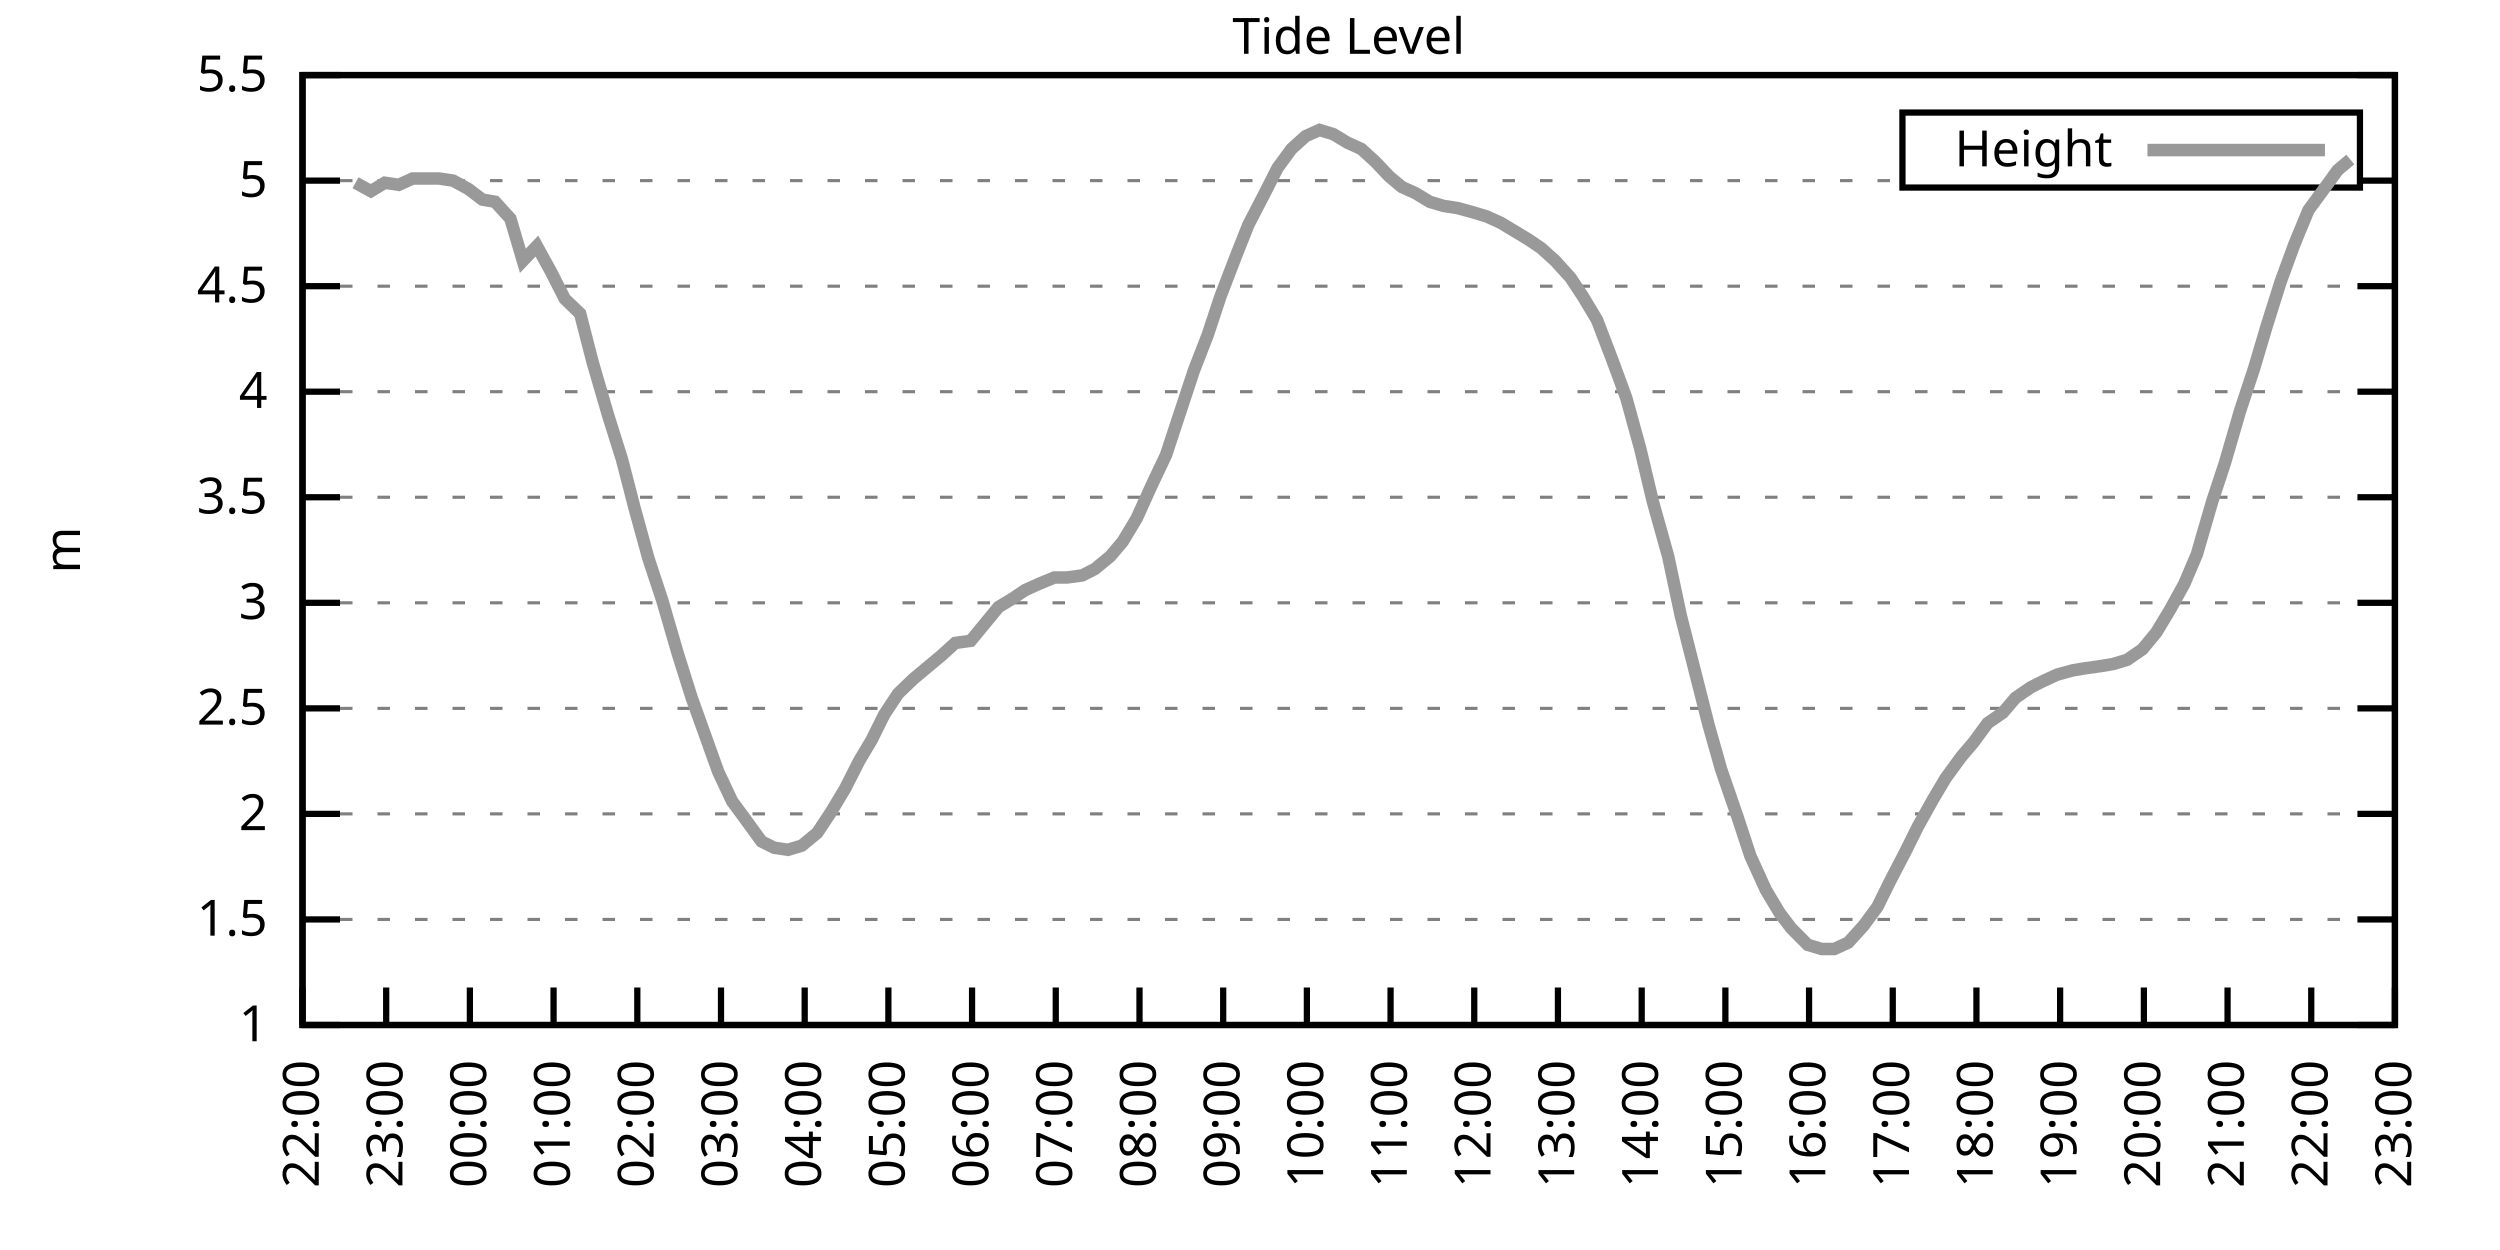
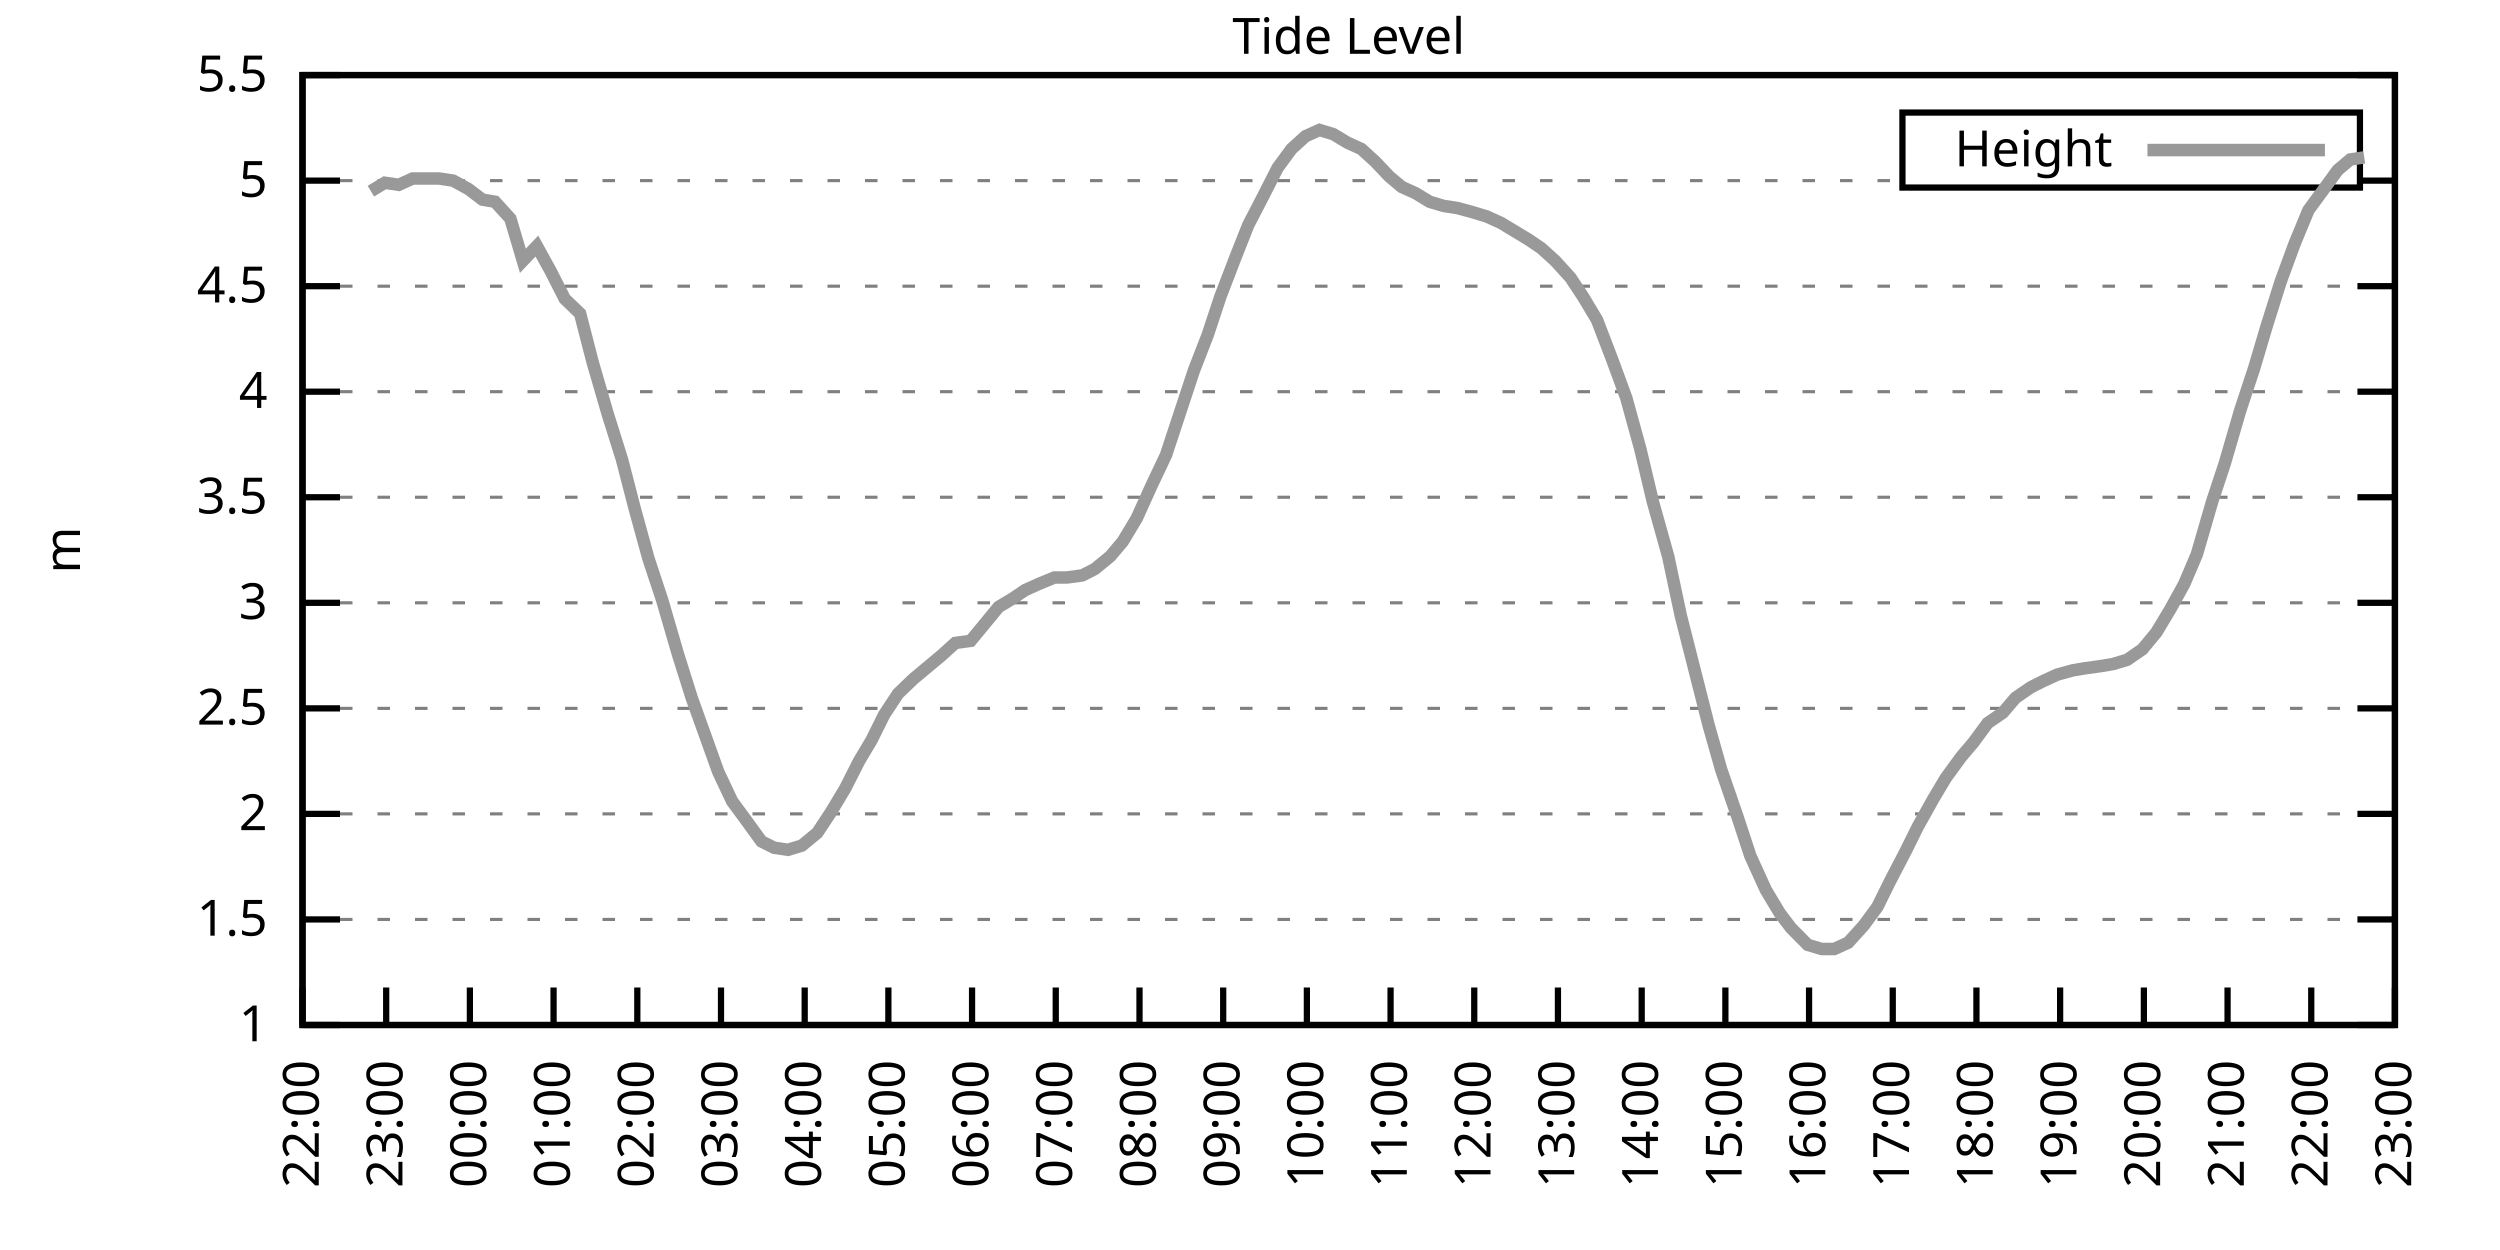
<svg xmlns="http://www.w3.org/2000/svg" xmlns:xlink="http://www.w3.org/1999/xlink" width="400" height="200" viewBox="0 0 400 200">
  <g id="gnuplot_canvas">
    <rect x="0" y="0" width="400" height="200" fill="none" />
    <defs>
      <circle id="gpDot" r="0.5" stroke-width="0.5" stroke="currentColor" />
      <path id="gpPt0" stroke-width="0.333" stroke="currentColor" d="M-1,0 h2 M0,-1 v2" />
      <path id="gpPt1" stroke-width="0.333" stroke="currentColor" d="M-1,-1 L1,1 M1,-1 L-1,1" />
      <path id="gpPt2" stroke-width="0.333" stroke="currentColor" d="M-1,0 L1,0 M0,-1 L0,1 M-1,-1 L1,1 M-1,1 L1,-1" />
      <rect id="gpPt3" stroke-width="0.333" stroke="currentColor" x="-1" y="-1" width="2" height="2" />
      <rect id="gpPt4" stroke-width="0.333" stroke="currentColor" fill="currentColor" x="-1" y="-1" width="2" height="2" />
      <circle id="gpPt5" stroke-width="0.333" stroke="currentColor" cx="0" cy="0" r="1" />
      <use xlink:href="#gpPt5" id="gpPt6" fill="currentColor" stroke="none" />
      <path id="gpPt7" stroke-width="0.333" stroke="currentColor" d="M0,-1.33 L-1.33,0.67 L1.33,0.67 z" />
      <use xlink:href="#gpPt7" id="gpPt8" fill="currentColor" stroke="none" />
      <use xlink:href="#gpPt7" id="gpPt9" stroke="currentColor" transform="rotate(180)" />
      <use xlink:href="#gpPt9" id="gpPt10" fill="currentColor" stroke="none" />
      <use xlink:href="#gpPt3" id="gpPt11" stroke="currentColor" transform="rotate(45)" />
      <use xlink:href="#gpPt11" id="gpPt12" fill="currentColor" stroke="none" />
      <path id="gpPt13" stroke-width="0.333" stroke="currentColor" d="M0,1.330 L1.265,0.411 L0.782,-1.067 L-0.782,-1.076 L-1.265,0.411 z" />
      <use xlink:href="#gpPt13" id="gpPt14" fill="currentColor" stroke="none" />
      <filter id="textbox" filterUnits="objectBoundingBox" x="0" y="0" height="1" width="1">
        <feFlood flood-color="white" flood-opacity="1" result="bgnd" />
        <feComposite in="SourceGraphic" in2="bgnd" operator="atop" />
      </filter>
      <filter id="greybox" filterUnits="objectBoundingBox" x="0" y="0" height="1" width="1">
        <feFlood flood-color="lightgrey" flood-opacity="1" result="grey" />
        <feComposite in="SourceGraphic" in2="grey" operator="atop" />
      </filter>
    </defs>
    <g fill="none" color="white" stroke="currentColor" stroke-width="1.00" stroke-linecap="butt" stroke-linejoin="miter">
</g>
    <g fill="none" color="black" stroke="currentColor" stroke-width="1.00" stroke-linecap="butt" stroke-linejoin="miter">
      <g stroke="none" shape-rendering="crispEdges">
        <polygon fill="rgb(255, 255, 255)" points="48.40,164.00 383.18,164.00 383.18,12.02 48.40,12.02 " />
      </g>
    </g>
    <g fill="none" color="black" stroke="currentColor" stroke-width="1.00" stroke-linecap="butt" stroke-linejoin="miter">
</g>
    <g fill="none" color="black" stroke="black" stroke-width="0.50" stroke-linecap="butt" stroke-linejoin="miter">
</g>
    <g fill="none" color="gray" stroke="currentColor" stroke-width="0.50" stroke-linecap="butt" stroke-linejoin="miter">
      <path stroke="gray" stroke-dasharray="2,4" class="gridline" d="M48.40,164.00 L383.19,164.00  " />
    </g>
    <g fill="none" color="gray" stroke="gray" stroke-width="1.00" stroke-linecap="butt" stroke-linejoin="miter">
</g>
    <g fill="none" color="black" stroke="currentColor" stroke-width="1.00" stroke-linecap="butt" stroke-linejoin="miter">
      <path stroke="black" d="M48.40,164.00 L54.40,164.00 M383.19,164.00 L377.19,164.00  " />
      <g transform="translate(42.80,166.60)" stroke="none" fill="black" font-family="Sans" font-size="8.00" text-anchor="end">
        <text>
          <tspan font-family="Sans"> 1</tspan>
        </text>
      </g>
    </g>
    <g fill="none" color="black" stroke="currentColor" stroke-width="1.00" stroke-linecap="butt" stroke-linejoin="miter">
</g>
    <g fill="none" color="black" stroke="black" stroke-width="0.50" stroke-linecap="butt" stroke-linejoin="miter">
</g>
    <g fill="none" color="gray" stroke="currentColor" stroke-width="0.50" stroke-linecap="butt" stroke-linejoin="miter">
      <path stroke="gray" stroke-dasharray="2,4" class="gridline" d="M48.40,147.11 L383.19,147.11  " />
    </g>
    <g fill="none" color="gray" stroke="gray" stroke-width="1.00" stroke-linecap="butt" stroke-linejoin="miter">
</g>
    <g fill="none" color="black" stroke="currentColor" stroke-width="1.00" stroke-linecap="butt" stroke-linejoin="miter">
      <path stroke="black" d="M48.40,147.11 L54.40,147.11 M383.19,147.11 L377.19,147.11  " />
      <g transform="translate(42.80,149.71)" stroke="none" fill="black" font-family="Sans" font-size="8.00" text-anchor="end">
        <text>
          <tspan font-family="Sans"> 1.5</tspan>
        </text>
      </g>
    </g>
    <g fill="none" color="black" stroke="currentColor" stroke-width="1.00" stroke-linecap="butt" stroke-linejoin="miter">
</g>
    <g fill="none" color="black" stroke="black" stroke-width="0.50" stroke-linecap="butt" stroke-linejoin="miter">
</g>
    <g fill="none" color="gray" stroke="currentColor" stroke-width="0.50" stroke-linecap="butt" stroke-linejoin="miter">
      <path stroke="gray" stroke-dasharray="2,4" class="gridline" d="M48.40,130.22 L383.19,130.22  " />
    </g>
    <g fill="none" color="gray" stroke="gray" stroke-width="1.00" stroke-linecap="butt" stroke-linejoin="miter">
</g>
    <g fill="none" color="black" stroke="currentColor" stroke-width="1.00" stroke-linecap="butt" stroke-linejoin="miter">
      <path stroke="black" d="M48.40,130.22 L54.40,130.22 M383.19,130.22 L377.19,130.22  " />
      <g transform="translate(42.80,132.82)" stroke="none" fill="black" font-family="Sans" font-size="8.00" text-anchor="end">
        <text>
          <tspan font-family="Sans"> 2</tspan>
        </text>
      </g>
    </g>
    <g fill="none" color="black" stroke="currentColor" stroke-width="1.00" stroke-linecap="butt" stroke-linejoin="miter">
</g>
    <g fill="none" color="black" stroke="black" stroke-width="0.50" stroke-linecap="butt" stroke-linejoin="miter">
</g>
    <g fill="none" color="gray" stroke="currentColor" stroke-width="0.50" stroke-linecap="butt" stroke-linejoin="miter">
      <path stroke="gray" stroke-dasharray="2,4" class="gridline" d="M48.40,113.34 L383.19,113.34  " />
    </g>
    <g fill="none" color="gray" stroke="gray" stroke-width="1.00" stroke-linecap="butt" stroke-linejoin="miter">
</g>
    <g fill="none" color="black" stroke="currentColor" stroke-width="1.00" stroke-linecap="butt" stroke-linejoin="miter">
      <path stroke="black" d="M48.40,113.34 L54.40,113.34 M383.19,113.34 L377.19,113.34  " />
      <g transform="translate(42.80,115.94)" stroke="none" fill="black" font-family="Sans" font-size="8.00" text-anchor="end">
        <text>
          <tspan font-family="Sans"> 2.5</tspan>
        </text>
      </g>
    </g>
    <g fill="none" color="black" stroke="currentColor" stroke-width="1.00" stroke-linecap="butt" stroke-linejoin="miter">
</g>
    <g fill="none" color="black" stroke="black" stroke-width="0.50" stroke-linecap="butt" stroke-linejoin="miter">
</g>
    <g fill="none" color="gray" stroke="currentColor" stroke-width="0.50" stroke-linecap="butt" stroke-linejoin="miter">
      <path stroke="gray" stroke-dasharray="2,4" class="gridline" d="M48.40,96.45 L383.19,96.45  " />
    </g>
    <g fill="none" color="gray" stroke="gray" stroke-width="1.00" stroke-linecap="butt" stroke-linejoin="miter">
</g>
    <g fill="none" color="black" stroke="currentColor" stroke-width="1.00" stroke-linecap="butt" stroke-linejoin="miter">
      <path stroke="black" d="M48.40,96.45 L54.40,96.45 M383.19,96.45 L377.19,96.45  " />
      <g transform="translate(42.80,99.05)" stroke="none" fill="black" font-family="Sans" font-size="8.00" text-anchor="end">
        <text>
          <tspan font-family="Sans"> 3</tspan>
        </text>
      </g>
    </g>
    <g fill="none" color="black" stroke="currentColor" stroke-width="1.00" stroke-linecap="butt" stroke-linejoin="miter">
</g>
    <g fill="none" color="black" stroke="black" stroke-width="0.50" stroke-linecap="butt" stroke-linejoin="miter">
</g>
    <g fill="none" color="gray" stroke="currentColor" stroke-width="0.50" stroke-linecap="butt" stroke-linejoin="miter">
      <path stroke="gray" stroke-dasharray="2,4" class="gridline" d="M48.40,79.56 L383.19,79.56  " />
    </g>
    <g fill="none" color="gray" stroke="gray" stroke-width="1.00" stroke-linecap="butt" stroke-linejoin="miter">
</g>
    <g fill="none" color="black" stroke="currentColor" stroke-width="1.00" stroke-linecap="butt" stroke-linejoin="miter">
      <path stroke="black" d="M48.40,79.56 L54.40,79.56 M383.19,79.56 L377.19,79.56  " />
      <g transform="translate(42.80,82.16)" stroke="none" fill="black" font-family="Sans" font-size="8.00" text-anchor="end">
        <text>
          <tspan font-family="Sans"> 3.5</tspan>
        </text>
      </g>
    </g>
    <g fill="none" color="black" stroke="currentColor" stroke-width="1.00" stroke-linecap="butt" stroke-linejoin="miter">
</g>
    <g fill="none" color="black" stroke="black" stroke-width="0.50" stroke-linecap="butt" stroke-linejoin="miter">
</g>
    <g fill="none" color="gray" stroke="currentColor" stroke-width="0.50" stroke-linecap="butt" stroke-linejoin="miter">
      <path stroke="gray" stroke-dasharray="2,4" class="gridline" d="M48.40,62.67 L383.19,62.67  " />
    </g>
    <g fill="none" color="gray" stroke="gray" stroke-width="1.00" stroke-linecap="butt" stroke-linejoin="miter">
</g>
    <g fill="none" color="black" stroke="currentColor" stroke-width="1.00" stroke-linecap="butt" stroke-linejoin="miter">
      <path stroke="black" d="M48.40,62.67 L54.40,62.67 M383.19,62.67 L377.19,62.67  " />
      <g transform="translate(42.80,65.27)" stroke="none" fill="black" font-family="Sans" font-size="8.00" text-anchor="end">
        <text>
          <tspan font-family="Sans"> 4</tspan>
        </text>
      </g>
    </g>
    <g fill="none" color="black" stroke="currentColor" stroke-width="1.00" stroke-linecap="butt" stroke-linejoin="miter">
</g>
    <g fill="none" color="black" stroke="black" stroke-width="0.50" stroke-linecap="butt" stroke-linejoin="miter">
</g>
    <g fill="none" color="gray" stroke="currentColor" stroke-width="0.50" stroke-linecap="butt" stroke-linejoin="miter">
      <path stroke="gray" stroke-dasharray="2,4" class="gridline" d="M48.40,45.79 L383.19,45.79  " />
    </g>
    <g fill="none" color="gray" stroke="gray" stroke-width="1.00" stroke-linecap="butt" stroke-linejoin="miter">
</g>
    <g fill="none" color="black" stroke="currentColor" stroke-width="1.00" stroke-linecap="butt" stroke-linejoin="miter">
      <path stroke="black" d="M48.40,45.79 L54.40,45.79 M383.19,45.79 L377.19,45.79  " />
      <g transform="translate(42.80,48.39)" stroke="none" fill="black" font-family="Sans" font-size="8.00" text-anchor="end">
        <text>
          <tspan font-family="Sans"> 4.5</tspan>
        </text>
      </g>
    </g>
    <g fill="none" color="black" stroke="currentColor" stroke-width="1.00" stroke-linecap="butt" stroke-linejoin="miter">
</g>
    <g fill="none" color="black" stroke="black" stroke-width="0.50" stroke-linecap="butt" stroke-linejoin="miter">
</g>
    <g fill="none" color="gray" stroke="currentColor" stroke-width="0.50" stroke-linecap="butt" stroke-linejoin="miter">
      <path stroke="gray" stroke-dasharray="2,4" class="gridline" d="M48.40,28.90 L304.39,28.90 M377.59,28.90 L383.19,28.90  " />
    </g>
    <g fill="none" color="gray" stroke="gray" stroke-width="1.00" stroke-linecap="butt" stroke-linejoin="miter">
</g>
    <g fill="none" color="black" stroke="currentColor" stroke-width="1.00" stroke-linecap="butt" stroke-linejoin="miter">
      <path stroke="black" d="M48.40,28.90 L54.40,28.90 M383.19,28.90 L377.19,28.90  " />
      <g transform="translate(42.80,31.50)" stroke="none" fill="black" font-family="Sans" font-size="8.00" text-anchor="end">
        <text>
          <tspan font-family="Sans"> 5</tspan>
        </text>
      </g>
    </g>
    <g fill="none" color="black" stroke="currentColor" stroke-width="1.00" stroke-linecap="butt" stroke-linejoin="miter">
</g>
    <g fill="none" color="black" stroke="black" stroke-width="0.50" stroke-linecap="butt" stroke-linejoin="miter">
</g>
    <g fill="none" color="gray" stroke="currentColor" stroke-width="0.50" stroke-linecap="butt" stroke-linejoin="miter">
      <path stroke="gray" stroke-dasharray="2,4" class="gridline" d="M48.40,12.01 L383.19,12.01  " />
    </g>
    <g fill="none" color="gray" stroke="gray" stroke-width="1.00" stroke-linecap="butt" stroke-linejoin="miter">
</g>
    <g fill="none" color="black" stroke="currentColor" stroke-width="1.00" stroke-linecap="butt" stroke-linejoin="miter">
      <path stroke="black" d="M48.40,12.01 L54.40,12.01 M383.19,12.01 L377.19,12.01  " />
      <g transform="translate(42.80,14.61)" stroke="none" fill="black" font-family="Sans" font-size="8.00" text-anchor="end">
        <text>
          <tspan font-family="Sans"> 5.5</tspan>
        </text>
      </g>
    </g>
    <g fill="none" color="black" stroke="currentColor" stroke-width="1.00" stroke-linecap="butt" stroke-linejoin="miter">
      <path stroke="black" d="M48.40,164.00 L48.40,158.00  " />
      <g transform="translate(51.00,169.60) rotate(270.00)" stroke="none" fill="black" font-family="Sans" font-size="8.00" text-anchor="end">
        <text>
          <tspan font-family="Sans">22:00</tspan>
        </text>
      </g>
    </g>
    <g fill="none" color="black" stroke="currentColor" stroke-width="1.00" stroke-linecap="butt" stroke-linejoin="miter">
      <path stroke="black" d="M61.79,164.00 L61.79,158.00  " />
      <g transform="translate(64.39,169.60) rotate(270.00)" stroke="none" fill="black" font-family="Sans" font-size="8.00" text-anchor="end">
        <text>
          <tspan font-family="Sans">23:00</tspan>
        </text>
      </g>
    </g>
    <g fill="none" color="black" stroke="currentColor" stroke-width="1.00" stroke-linecap="butt" stroke-linejoin="miter">
      <path stroke="black" d="M75.18,164.00 L75.18,158.00  " />
      <g transform="translate(77.78,169.60) rotate(270.00)" stroke="none" fill="black" font-family="Sans" font-size="8.00" text-anchor="end">
        <text>
          <tspan font-family="Sans">00:00</tspan>
        </text>
      </g>
    </g>
    <g fill="none" color="black" stroke="currentColor" stroke-width="1.00" stroke-linecap="butt" stroke-linejoin="miter">
      <path stroke="black" d="M88.57,164.00 L88.57,158.00  " />
      <g transform="translate(91.17,169.60) rotate(270.00)" stroke="none" fill="black" font-family="Sans" font-size="8.00" text-anchor="end">
        <text>
          <tspan font-family="Sans">01:00</tspan>
        </text>
      </g>
    </g>
    <g fill="none" color="black" stroke="currentColor" stroke-width="1.00" stroke-linecap="butt" stroke-linejoin="miter">
      <path stroke="black" d="M101.97,164.00 L101.97,158.00  " />
      <g transform="translate(104.57,169.60) rotate(270.00)" stroke="none" fill="black" font-family="Sans" font-size="8.00" text-anchor="end">
        <text>
          <tspan font-family="Sans">02:00</tspan>
        </text>
      </g>
    </g>
    <g fill="none" color="black" stroke="currentColor" stroke-width="1.00" stroke-linecap="butt" stroke-linejoin="miter">
      <path stroke="black" d="M115.36,164.00 L115.36,158.00  " />
      <g transform="translate(117.96,169.60) rotate(270.00)" stroke="none" fill="black" font-family="Sans" font-size="8.00" text-anchor="end">
        <text>
          <tspan font-family="Sans">03:00</tspan>
        </text>
      </g>
    </g>
    <g fill="none" color="black" stroke="currentColor" stroke-width="1.00" stroke-linecap="butt" stroke-linejoin="miter">
      <path stroke="black" d="M128.75,164.00 L128.75,158.00  " />
      <g transform="translate(131.35,169.60) rotate(270.00)" stroke="none" fill="black" font-family="Sans" font-size="8.00" text-anchor="end">
        <text>
          <tspan font-family="Sans">04:00</tspan>
        </text>
      </g>
    </g>
    <g fill="none" color="black" stroke="currentColor" stroke-width="1.00" stroke-linecap="butt" stroke-linejoin="miter">
      <path stroke="black" d="M142.14,164.00 L142.14,158.00  " />
      <g transform="translate(144.74,169.60) rotate(270.00)" stroke="none" fill="black" font-family="Sans" font-size="8.00" text-anchor="end">
        <text>
          <tspan font-family="Sans">05:00</tspan>
        </text>
      </g>
    </g>
    <g fill="none" color="black" stroke="currentColor" stroke-width="1.00" stroke-linecap="butt" stroke-linejoin="miter">
      <path stroke="black" d="M155.53,164.00 L155.53,158.00  " />
      <g transform="translate(158.13,169.60) rotate(270.00)" stroke="none" fill="black" font-family="Sans" font-size="8.00" text-anchor="end">
        <text>
          <tspan font-family="Sans">06:00</tspan>
        </text>
      </g>
    </g>
    <g fill="none" color="black" stroke="currentColor" stroke-width="1.00" stroke-linecap="butt" stroke-linejoin="miter">
      <path stroke="black" d="M168.92,164.00 L168.92,158.00  " />
      <g transform="translate(171.52,169.60) rotate(270.00)" stroke="none" fill="black" font-family="Sans" font-size="8.00" text-anchor="end">
        <text>
          <tspan font-family="Sans">07:00</tspan>
        </text>
      </g>
    </g>
    <g fill="none" color="black" stroke="currentColor" stroke-width="1.00" stroke-linecap="butt" stroke-linejoin="miter">
      <path stroke="black" d="M182.32,164.00 L182.32,158.00  " />
      <g transform="translate(184.92,169.60) rotate(270.00)" stroke="none" fill="black" font-family="Sans" font-size="8.00" text-anchor="end">
        <text>
          <tspan font-family="Sans">08:00</tspan>
        </text>
      </g>
    </g>
    <g fill="none" color="black" stroke="currentColor" stroke-width="1.00" stroke-linecap="butt" stroke-linejoin="miter">
      <path stroke="black" d="M195.71,164.00 L195.71,158.00  " />
      <g transform="translate(198.31,169.60) rotate(270.00)" stroke="none" fill="black" font-family="Sans" font-size="8.00" text-anchor="end">
        <text>
          <tspan font-family="Sans">09:00</tspan>
        </text>
      </g>
    </g>
    <g fill="none" color="black" stroke="currentColor" stroke-width="1.00" stroke-linecap="butt" stroke-linejoin="miter">
      <path stroke="black" d="M209.10,164.00 L209.10,158.00  " />
      <g transform="translate(211.70,169.60) rotate(270.00)" stroke="none" fill="black" font-family="Sans" font-size="8.00" text-anchor="end">
        <text>
          <tspan font-family="Sans">10:00</tspan>
        </text>
      </g>
    </g>
    <g fill="none" color="black" stroke="currentColor" stroke-width="1.00" stroke-linecap="butt" stroke-linejoin="miter">
      <path stroke="black" d="M222.49,164.00 L222.49,158.00  " />
      <g transform="translate(225.09,169.60) rotate(270.00)" stroke="none" fill="black" font-family="Sans" font-size="8.00" text-anchor="end">
        <text>
          <tspan font-family="Sans">11:00</tspan>
        </text>
      </g>
    </g>
    <g fill="none" color="black" stroke="currentColor" stroke-width="1.00" stroke-linecap="butt" stroke-linejoin="miter">
      <path stroke="black" d="M235.88,164.00 L235.88,158.00  " />
      <g transform="translate(238.48,169.60) rotate(270.00)" stroke="none" fill="black" font-family="Sans" font-size="8.00" text-anchor="end">
        <text>
          <tspan font-family="Sans">12:00</tspan>
        </text>
      </g>
    </g>
    <g fill="none" color="black" stroke="currentColor" stroke-width="1.00" stroke-linecap="butt" stroke-linejoin="miter">
      <path stroke="black" d="M249.27,164.00 L249.27,158.00  " />
      <g transform="translate(251.87,169.60) rotate(270.00)" stroke="none" fill="black" font-family="Sans" font-size="8.00" text-anchor="end">
        <text>
          <tspan font-family="Sans">13:00</tspan>
        </text>
      </g>
    </g>
    <g fill="none" color="black" stroke="currentColor" stroke-width="1.00" stroke-linecap="butt" stroke-linejoin="miter">
      <path stroke="black" d="M262.67,164.00 L262.67,158.00  " />
      <g transform="translate(265.27,169.60) rotate(270.00)" stroke="none" fill="black" font-family="Sans" font-size="8.00" text-anchor="end">
        <text>
          <tspan font-family="Sans">14:00</tspan>
        </text>
      </g>
    </g>
    <g fill="none" color="black" stroke="currentColor" stroke-width="1.00" stroke-linecap="butt" stroke-linejoin="miter">
      <path stroke="black" d="M276.06,164.00 L276.06,158.00  " />
      <g transform="translate(278.66,169.60) rotate(270.00)" stroke="none" fill="black" font-family="Sans" font-size="8.00" text-anchor="end">
        <text>
          <tspan font-family="Sans">15:00</tspan>
        </text>
      </g>
    </g>
    <g fill="none" color="black" stroke="currentColor" stroke-width="1.00" stroke-linecap="butt" stroke-linejoin="miter">
      <path stroke="black" d="M289.45,164.00 L289.45,158.00  " />
      <g transform="translate(292.05,169.60) rotate(270.00)" stroke="none" fill="black" font-family="Sans" font-size="8.00" text-anchor="end">
        <text>
          <tspan font-family="Sans">16:00</tspan>
        </text>
      </g>
    </g>
    <g fill="none" color="black" stroke="currentColor" stroke-width="1.00" stroke-linecap="butt" stroke-linejoin="miter">
      <path stroke="black" d="M302.84,164.00 L302.84,158.00  " />
      <g transform="translate(305.44,169.60) rotate(270.00)" stroke="none" fill="black" font-family="Sans" font-size="8.00" text-anchor="end">
        <text>
          <tspan font-family="Sans">17:00</tspan>
        </text>
      </g>
    </g>
    <g fill="none" color="black" stroke="currentColor" stroke-width="1.00" stroke-linecap="butt" stroke-linejoin="miter">
      <path stroke="black" d="M316.23,164.00 L316.23,158.00  " />
      <g transform="translate(318.83,169.60) rotate(270.00)" stroke="none" fill="black" font-family="Sans" font-size="8.00" text-anchor="end">
        <text>
          <tspan font-family="Sans">18:00</tspan>
        </text>
      </g>
    </g>
    <g fill="none" color="black" stroke="currentColor" stroke-width="1.00" stroke-linecap="butt" stroke-linejoin="miter">
      <path stroke="black" d="M329.62,164.00 L329.62,158.00  " />
      <g transform="translate(332.22,169.60) rotate(270.00)" stroke="none" fill="black" font-family="Sans" font-size="8.00" text-anchor="end">
        <text>
          <tspan font-family="Sans">19:00</tspan>
        </text>
      </g>
    </g>
    <g fill="none" color="black" stroke="currentColor" stroke-width="1.00" stroke-linecap="butt" stroke-linejoin="miter">
      <path stroke="black" d="M343.02,164.00 L343.02,158.00  " />
      <g transform="translate(345.62,169.60) rotate(270.00)" stroke="none" fill="black" font-family="Sans" font-size="8.00" text-anchor="end">
        <text>
          <tspan font-family="Sans">20:00</tspan>
        </text>
      </g>
    </g>
    <g fill="none" color="black" stroke="currentColor" stroke-width="1.00" stroke-linecap="butt" stroke-linejoin="miter">
      <path stroke="black" d="M356.41,164.00 L356.41,158.00  " />
      <g transform="translate(359.01,169.60) rotate(270.00)" stroke="none" fill="black" font-family="Sans" font-size="8.00" text-anchor="end">
        <text>
          <tspan font-family="Sans">21:00</tspan>
        </text>
      </g>
    </g>
    <g fill="none" color="black" stroke="currentColor" stroke-width="1.00" stroke-linecap="butt" stroke-linejoin="miter">
      <path stroke="black" d="M369.80,164.00 L369.80,158.00  " />
      <g transform="translate(372.40,169.60) rotate(270.00)" stroke="none" fill="black" font-family="Sans" font-size="8.00" text-anchor="end">
        <text>
          <tspan font-family="Sans">22:00</tspan>
        </text>
      </g>
    </g>
    <g fill="none" color="black" stroke="currentColor" stroke-width="1.00" stroke-linecap="butt" stroke-linejoin="miter">
      <path stroke="black" d="M383.19,164.00 L383.19,158.00  " />
      <g transform="translate(385.79,169.60) rotate(270.00)" stroke="none" fill="black" font-family="Sans" font-size="8.00" text-anchor="end">
        <text>
          <tspan font-family="Sans">23:00</tspan>
        </text>
      </g>
    </g>
    <g fill="none" color="black" stroke="currentColor" stroke-width="1.00" stroke-linecap="butt" stroke-linejoin="miter">
</g>
    <g fill="none" color="black" stroke="currentColor" stroke-width="1.00" stroke-linecap="butt" stroke-linejoin="miter">
      <path stroke="black" d="M48.40,12.01 L48.40,164.00 L383.19,164.00 L383.19,12.01 L48.40,12.01 Z  " />
    </g>
    <g fill="none" color="black" stroke="currentColor" stroke-width="1.00" stroke-linecap="butt" stroke-linejoin="miter">
</g>
    <g fill="none" color="black" stroke="currentColor" stroke-width="1.00" stroke-linecap="butt" stroke-linejoin="miter">
      <path stroke="black" d="M304.39,30.01 L304.39,18.01 L377.59,18.01 L377.59,30.01 L304.39,30.01 Z  " />
    </g>
    <g id="Tide_level_plot_1">
      <g fill="none" color="white" stroke="black" stroke-width="2.00" stroke-linecap="butt" stroke-linejoin="miter">
</g>
      <g fill="none" color="black" stroke="currentColor" stroke-width="2.00" stroke-linecap="butt" stroke-linejoin="miter">
        <g transform="translate(337.99,26.61)" stroke="none" fill="black" font-family="Sans" font-size="8.00" text-anchor="end">
          <text>
            <tspan font-family="Sans">Height</tspan>
          </text>
        </g>
      </g>
      <g fill="none" color="black" stroke="currentColor" stroke-width="2.00" stroke-linecap="butt" stroke-linejoin="miter">
-         <path stroke="rgb(153, 153, 153)" d="M343.59,24.01 L371.99,24.01 M56.88,29.24 L59.34,30.59 L61.57,29.24 L63.80,29.57 L66.03,28.56 L68.26,28.56   L70.27,28.56 L72.50,28.90 L74.96,30.25 L77.19,31.94 L79.20,32.28 L81.66,34.98 L83.66,41.73 L85.90,39.37   L88.13,43.42 L90.36,47.81 L92.82,50.18 L94.82,57.94 L97.28,66.39 L99.51,73.48 L101.52,81.25 L103.75,89.36   L105.98,96.11 L108.44,104.56 L110.67,111.65 L114.91,123.47 L117.14,128.20 L119.38,131.24 L121.83,134.62 L123.84,135.63   L126.07,135.97 L128.30,135.29 L130.76,133.26 L132.99,129.89 L135.22,126.17 L137.45,121.78 L139.46,118.40 L141.47,114.35   L143.70,110.97 L146.16,108.61 L150.62,104.89 L152.85,102.87 L155.31,102.53 L157.54,99.83 L159.77,97.12 L162.01,95.77   L164.01,94.42 L166.25,93.41 L168.70,92.40 L170.71,92.40 L173.17,92.06 L175.17,91.04 L177.63,89.02 L179.64,86.65   L181.87,82.94 L184.32,77.53 L186.56,72.81 L188.79,66.05 L191.02,59.30 L193.25,53.55 L195.26,47.47 L197.72,41.06   L199.73,35.99 L202.18,31.26 L204.41,26.87 L206.64,23.83 L208.88,21.80 L211.11,20.79 L213.34,21.47 L215.57,22.82   L217.80,23.83 L220.04,25.86 L222.27,28.22 L224.28,29.91 L226.51,30.92 L228.74,32.28 L230.97,32.95 L233.20,33.29   L235.66,33.96 L237.89,34.64 L240.12,35.65 L242.36,37.00 L244.59,38.35 L246.60,39.71 L248.83,41.73 L251.28,44.43   L253.29,47.47 L255.52,51.19 L257.98,57.61 L260.21,63.69 L262.44,71.79 L264.45,80.24 L266.91,89.02 L268.92,98.48   L271.15,107.26 L273.38,116.04 L275.39,123.13 L278.07,130.90 L280.07,136.98 L282.53,142.38 L284.76,146.10 L286.55,148.46   L289.23,151.17 L291.46,151.84 L293.47,151.84 L295.70,150.83 L298.15,148.13 L300.39,145.09 L302.39,141.03 L304.85,136.30   L306.86,132.25 L309.31,127.86 L311.32,124.48 L313.78,121.11 L315.79,118.74 L318.02,115.70 L320.47,114.01 L322.48,111.65   L324.94,109.96 L326.95,108.95 L329.18,107.93 L331.63,107.26 L333.64,106.92 L336.10,106.58 L338.10,106.24 L340.34,105.57   L342.79,103.88 L345.02,101.18 L347.26,97.46 L349.49,93.41 L351.50,88.68 L353.95,80.24 L355.96,74.16 L358.42,65.71   L360.65,58.96 L362.66,52.20 L364.89,45.11 L367.12,39.03 L369.35,33.63 L371.58,30.59 L374.04,27.21 L376.05,25.52    " />
+         <path stroke="rgb(153, 153, 153)" d="M343.59,24.01 L371.99,24.01 M59.34,30.59 L61.57,29.24 L63.80,29.57 L66.03,28.56 L68.26,28.56 L70.27,28.56   L72.50,28.90 L74.96,30.25 L77.19,31.94 L79.20,32.28 L81.66,34.98 L83.66,41.73 L85.90,39.37 L88.13,43.42   L90.36,47.81 L92.82,50.18 L94.82,57.94 L97.28,66.39 L99.51,73.48 L101.52,81.25 L103.75,89.36 L105.98,96.11   L108.44,104.56 L110.67,111.65 L114.91,123.47 L117.14,128.20 L119.38,131.24 L121.83,134.62 L123.84,135.63 L126.07,135.97   L128.30,135.29 L130.76,133.26 L132.99,129.89 L135.22,126.17 L137.45,121.78 L139.46,118.40 L141.47,114.35 L143.70,110.97   L146.16,108.61 L150.62,104.89 L152.85,102.87 L155.31,102.53 L157.54,99.83 L159.77,97.12 L162.01,95.77 L164.01,94.42   L166.25,93.41 L168.70,92.40 L170.71,92.40 L173.17,92.06 L175.17,91.04 L177.63,89.02 L179.64,86.65 L181.87,82.94   L184.32,77.53 L186.56,72.81 L188.79,66.05 L191.02,59.30 L193.25,53.55 L195.26,47.47 L197.72,41.06 L199.73,35.99   L202.18,31.26 L204.41,26.87 L206.64,23.83 L208.88,21.80 L211.11,20.79 L213.34,21.47 L215.57,22.82 L217.80,23.83   L220.04,25.86 L222.27,28.22 L224.28,29.91 L226.51,30.92 L228.74,32.28 L230.97,32.95 L233.20,33.29 L235.66,33.96   L237.89,34.64 L240.12,35.65 L242.36,37.00 L244.59,38.35 L246.60,39.71 L248.83,41.73 L251.28,44.43 L253.29,47.47   L255.52,51.19 L257.98,57.61 L260.21,63.69 L262.44,71.79 L264.45,80.24 L266.91,89.02 L268.92,98.48 L271.15,107.26   L273.38,116.04 L275.39,123.13 L278.07,130.90 L280.07,136.98 L282.53,142.38 L284.76,146.10 L286.55,148.46 L289.23,151.17   L291.46,151.84 L293.47,151.84 L295.70,150.83 L298.15,148.13 L300.39,145.09 L302.39,141.03 L304.85,136.30 L306.86,132.25   L309.31,127.86 L311.32,124.48 L313.78,121.11 L315.79,118.74 L318.02,115.70 L320.47,114.01 L322.48,111.65 L324.94,109.96   L326.95,108.95 L329.18,107.93 L331.63,107.26 L333.64,106.92 L336.10,106.58 L338.10,106.24 L340.34,105.57 L342.79,103.88   L345.02,101.18 L347.26,97.46 L349.49,93.41 L351.50,88.68 L353.95,80.24 L355.96,74.16 L358.42,65.71 L360.65,58.96   L362.66,52.20 L364.89,45.11 L367.12,39.03 L369.35,33.63 L371.58,30.59 L374.04,27.21 L376.05,25.52 L378.28,25.18    " />
      </g>
    </g>
    <g fill="none" color="black" stroke="currentColor" stroke-width="2.00" stroke-linecap="butt" stroke-linejoin="miter">
</g>
    <g fill="none" color="black" stroke="black" stroke-width="1.00" stroke-linecap="butt" stroke-linejoin="miter">
</g>
    <g fill="none" color="black" stroke="currentColor" stroke-width="1.00" stroke-linecap="butt" stroke-linejoin="miter">
      <path stroke="black" d="M48.40,12.01 L48.40,164.00 L383.19,164.00 L383.19,12.01 L48.40,12.01 Z  " />
      <g transform="translate(12.80,88.01) rotate(270.00)" stroke="none" fill="black" font-family="Sans" font-size="8.00" text-anchor="middle">
        <text>
          <tspan font-family="Sans">m</tspan>
        </text>
      </g>
    </g>
    <g fill="none" color="black" stroke="currentColor" stroke-width="1.00" stroke-linecap="butt" stroke-linejoin="miter">
</g>
    <g fill="none" color="black" stroke="currentColor" stroke-width="1.00" stroke-linecap="butt" stroke-linejoin="miter">
      <g transform="translate(215.79,8.61)" stroke="none" fill="black" font-family="Sans" font-size="8.00" text-anchor="middle">
        <text>
          <tspan font-family="Sans">Tide Level</tspan>
        </text>
      </g>
    </g>
    <g fill="none" color="black" stroke="currentColor" stroke-width="1.00" stroke-linecap="butt" stroke-linejoin="miter">
</g>
  </g>
</svg>
